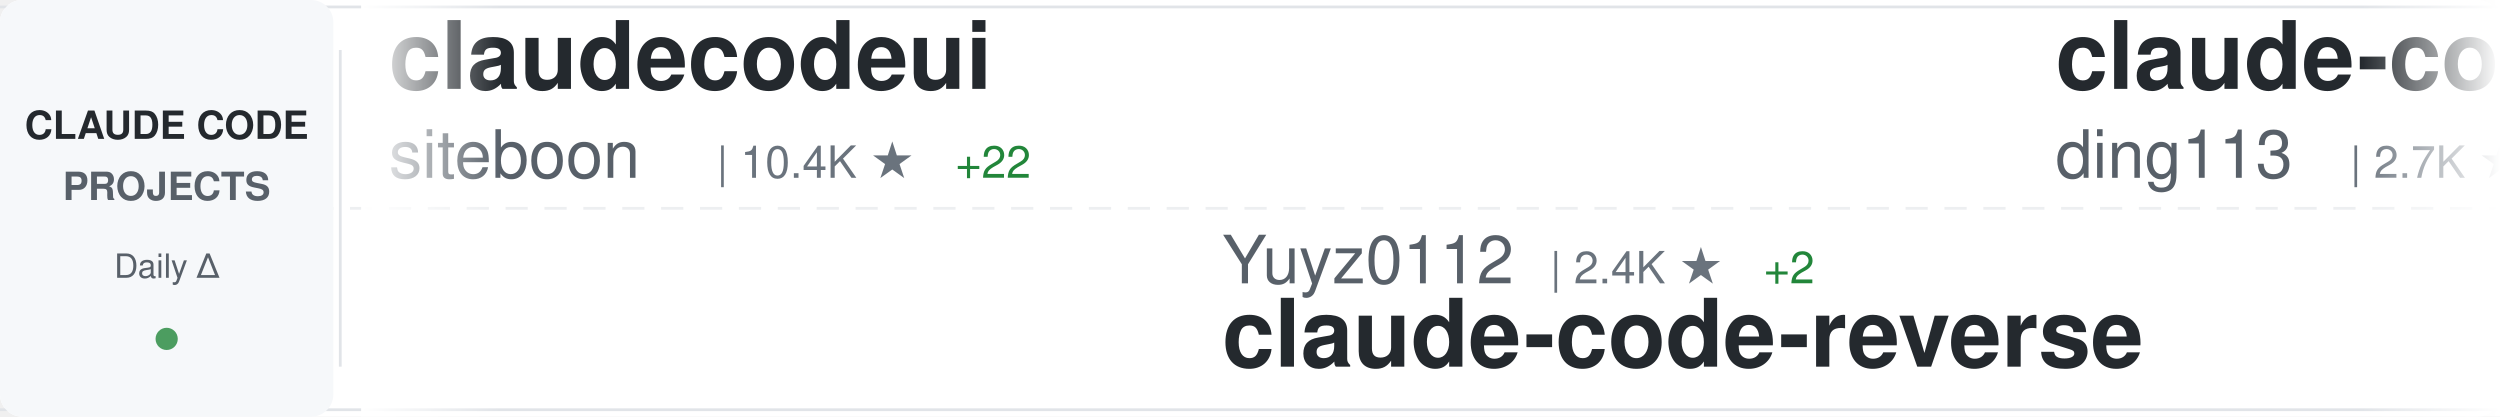
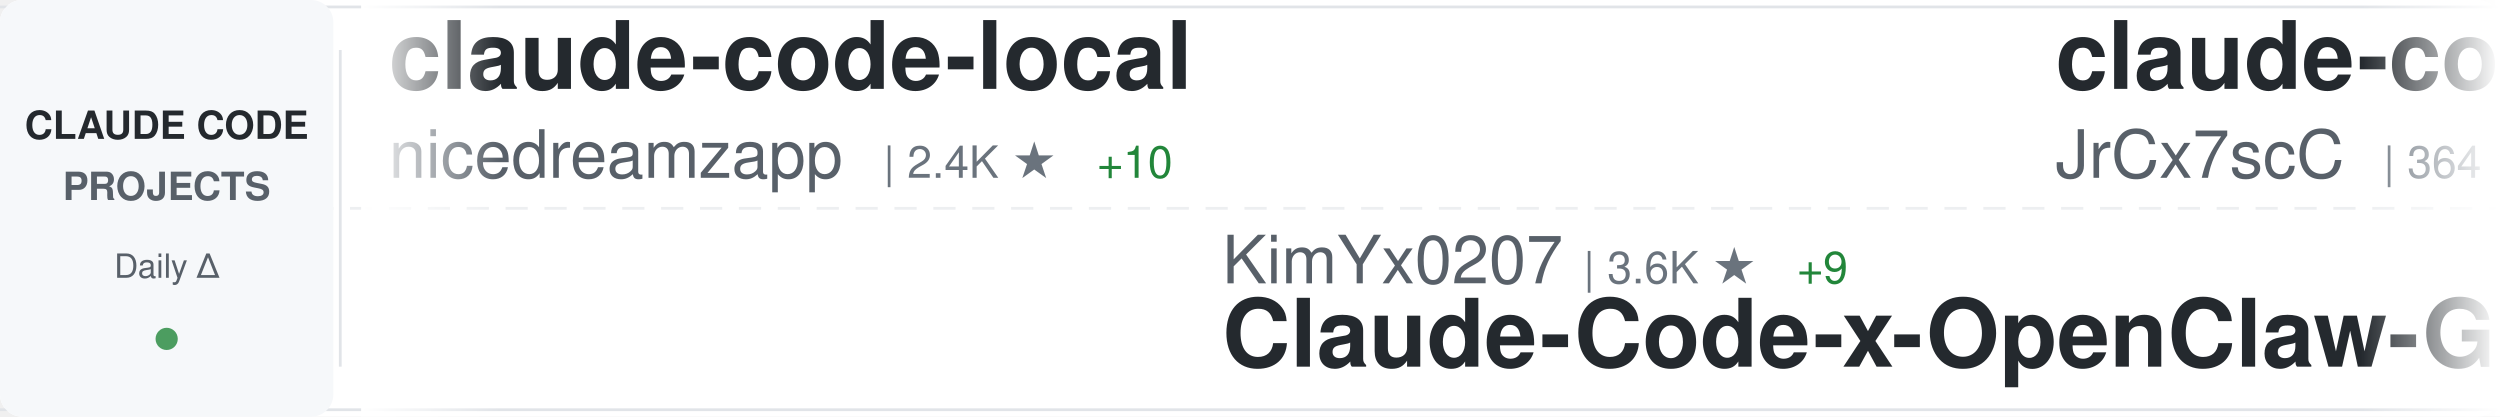
<svg xmlns="http://www.w3.org/2000/svg" width="900" height="150">
  <defs>
    <linearGradient id="awesomeLeftFade" x1="0%" y1="0%" x2="100%" y2="0%">
      <stop offset="0%" style="stop-color:#ffffff;stop-opacity:1" />
      <stop offset="100%" style="stop-color:#ffffff;stop-opacity:0" />
    </linearGradient>
    <linearGradient id="awesomeRightFade" x1="0%" y1="0%" x2="100%" y2="0%">
      <stop offset="0%" style="stop-color:#ffffff;stop-opacity:0" />
      <stop offset="100%" style="stop-color:#ffffff;stop-opacity:1" />
    </linearGradient>
  </defs>
  <rect width="900" height="150" fill="#ffffff" rx="8" />
  <rect x="0" y="2" width="900" height="1" fill="#e1e4e8" />
  <rect x="0" y="147" width="900" height="1" fill="#e1e4e8" />
  <line x1="0" y1="75" x2="900" y2="75" stroke="#e1e4e8" stroke-width="1" stroke-dasharray="8 6" opacity="0.6" />
  <rect x="0" y="0" width="120" height="150" fill="#f6f8fa" rx="8" />
  <text x="60" y="50" font-family="-apple-system, BlinkMacSystemFont, 'Segoe UI', Helvetica, Arial, sans-serif" font-size="14" font-weight="600" fill="#24292e" text-anchor="middle">CLAUDE CODE</text>
  <text x="60" y="72" font-family="-apple-system, BlinkMacSystemFont, 'Segoe UI', Helvetica, Arial, sans-serif" font-size="14" font-weight="600" fill="#586069" text-anchor="middle">PROJECTS</text>
  <text x="60" y="100" font-family="-apple-system, BlinkMacSystemFont, 'Segoe UI', Helvetica, Arial, sans-serif" font-size="12" font-weight="500" fill="#586069" text-anchor="middle">Daily Δ</text>
  <circle cx="60" cy="122" r="4" fill="#22863a" opacity="0.8" />
  <rect x="122" y="18" width="1" height="114" fill="#e1e4e8" />
  <clipPath id="awesomeTickerClip">
    <rect x="130" y="0" width="770" height="150" />
  </clipPath>
  <g clip-path="url(#awesomeTickerClip)">
    <g id="awesomeTickerItems">
      <animateTransform attributeName="transform" attributeType="XML" type="translate" from="0 0" to="-3000 0" dur="54s" repeatCount="indefinite" />
      <g transform="translate(0, 0)">
-         <text x="140" y="32" font-family="-apple-system, BlinkMacSystemFont, 'Segoe UI', Helvetica, Arial, sans-serif" font-size="34" font-weight="600" fill="#24292e">claudecodeui</text>
-         <text x="140" y="64" font-family="-apple-system, BlinkMacSystemFont, 'Segoe UI', Helvetica, Arial, sans-serif" font-size="24" font-weight="400" fill="#586069">siteboon</text>
-         <text x="258" y="64" font-family="-apple-system, BlinkMacSystemFont, 'Segoe UI', Helvetica, Arial, sans-serif" font-size="16" font-weight="500" fill="#6a737d">| 10.4K ★</text>
-         <text x="344" y="64" font-family="-apple-system, BlinkMacSystemFont, 'Segoe UI', Helvetica, Arial, sans-serif" font-size="16" font-weight="500" fill="#22863a"> +22</text>
+         <text x="140" y="32" font-family="-apple-system, BlinkMacSystemFont, 'Segoe UI', Helvetica, Arial, sans-serif" font-size="34" font-weight="600" fill="#24292e">claude-code-local</text>
+         <text x="140" y="64" font-family="-apple-system, BlinkMacSystemFont, 'Segoe UI', Helvetica, Arial, sans-serif" font-size="24" font-weight="400" fill="#586069">nicedreamzapp</text>
+         <text x="318" y="64" font-family="-apple-system, BlinkMacSystemFont, 'Segoe UI', Helvetica, Arial, sans-serif" font-size="16" font-weight="500" fill="#6a737d">| 2.4K ★</text>
+         <text x="395" y="64" font-family="-apple-system, BlinkMacSystemFont, 'Segoe UI', Helvetica, Arial, sans-serif" font-size="16" font-weight="500" fill="#22863a"> +10</text>
      </g>
      <g transform="translate(300, 0)">
-         <text x="140" y="102" font-family="-apple-system, BlinkMacSystemFont, 'Segoe UI', Helvetica, Arial, sans-serif" font-size="24" font-weight="400" fill="#586069">Yuyz0112</text>
-         <text x="258" y="102" font-family="-apple-system, BlinkMacSystemFont, 'Segoe UI', Helvetica, Arial, sans-serif" font-size="16" font-weight="500" fill="#6a737d">| 2.4K ★</text>
-         <text x="335" y="102" font-family="-apple-system, BlinkMacSystemFont, 'Segoe UI', Helvetica, Arial, sans-serif" font-size="16" font-weight="500" fill="#22863a"> +2</text>
-         <text x="140" y="132" font-family="-apple-system, BlinkMacSystemFont, 'Segoe UI', Helvetica, Arial, sans-serif" font-size="34" font-weight="600" fill="#24292e">claude-code-reverse</text>
+         <text x="140" y="102" font-family="-apple-system, BlinkMacSystemFont, 'Segoe UI', Helvetica, Arial, sans-serif" font-size="24" font-weight="400" fill="#586069">KimYx0207</text>
+         <text x="270" y="102" font-family="-apple-system, BlinkMacSystemFont, 'Segoe UI', Helvetica, Arial, sans-serif" font-size="16" font-weight="500" fill="#6a737d">| 3.6K ★</text>
+         <text x="347" y="102" font-family="-apple-system, BlinkMacSystemFont, 'Segoe UI', Helvetica, Arial, sans-serif" font-size="16" font-weight="500" fill="#22863a"> +9</text>
+         <text x="140" y="132" font-family="-apple-system, BlinkMacSystemFont, 'Segoe UI', Helvetica, Arial, sans-serif" font-size="34" font-weight="600" fill="#24292e">Claude-Code-x-OpenClaw-G...</text>
      </g>
      <g transform="translate(600, 0)">
-         <text x="140" y="32" font-family="-apple-system, BlinkMacSystemFont, 'Segoe UI', Helvetica, Arial, sans-serif" font-size="34" font-weight="600" fill="#24292e">claude-code-hub</text>
-         <text x="140" y="64" font-family="-apple-system, BlinkMacSystemFont, 'Segoe UI', Helvetica, Arial, sans-serif" font-size="24" font-weight="400" fill="#586069">ding113</text>
-         <text x="246" y="64" font-family="-apple-system, BlinkMacSystemFont, 'Segoe UI', Helvetica, Arial, sans-serif" font-size="16" font-weight="500" fill="#6a737d">| 2.7K ★</text>
-         <text x="323" y="64" font-family="-apple-system, BlinkMacSystemFont, 'Segoe UI', Helvetica, Arial, sans-serif" font-size="16" font-weight="500" fill="#22863a"> +6</text>
+         <text x="140" y="32" font-family="-apple-system, BlinkMacSystemFont, 'Segoe UI', Helvetica, Arial, sans-serif" font-size="34" font-weight="600" fill="#24292e">claude-code-source</text>
+         <text x="140" y="64" font-family="-apple-system, BlinkMacSystemFont, 'Segoe UI', Helvetica, Arial, sans-serif" font-size="24" font-weight="400" fill="#586069">JrCx7scC</text>
+         <text x="258" y="64" font-family="-apple-system, BlinkMacSystemFont, 'Segoe UI', Helvetica, Arial, sans-serif" font-size="16" font-weight="500" fill="#6a737d">| 364 ★</text>
      </g>
      <g transform="translate(900, 0)">
-         <text x="140" y="102" font-family="-apple-system, BlinkMacSystemFont, 'Segoe UI', Helvetica, Arial, sans-serif" font-size="24" font-weight="400" fill="#586069">anthropics</text>
-         <text x="282" y="102" font-family="-apple-system, BlinkMacSystemFont, 'Segoe UI', Helvetica, Arial, sans-serif" font-size="16" font-weight="500" fill="#6a737d">| 804 ★</text>
-         <text x="350" y="102" font-family="-apple-system, BlinkMacSystemFont, 'Segoe UI', Helvetica, Arial, sans-serif" font-size="16" font-weight="500" fill="#22863a"> +1</text>
-         <text x="140" y="132" font-family="-apple-system, BlinkMacSystemFont, 'Segoe UI', Helvetica, Arial, sans-serif" font-size="34" font-weight="600" fill="#24292e">claude-code-base-action</text>
+         <text x="140" y="102" font-family="-apple-system, BlinkMacSystemFont, 'Segoe UI', Helvetica, Arial, sans-serif" font-size="24" font-weight="400" fill="#586069">repowise-dev</text>
+         <text x="306" y="102" font-family="-apple-system, BlinkMacSystemFont, 'Segoe UI', Helvetica, Arial, sans-serif" font-size="16" font-weight="500" fill="#6a737d">| 984 ★</text>
+         <text x="374" y="102" font-family="-apple-system, BlinkMacSystemFont, 'Segoe UI', Helvetica, Arial, sans-serif" font-size="16" font-weight="500" fill="#22863a"> +1</text>
+         <text x="140" y="132" font-family="-apple-system, BlinkMacSystemFont, 'Segoe UI', Helvetica, Arial, sans-serif" font-size="34" font-weight="600" fill="#24292e">claude-code-prompts</text>
      </g>
      <g transform="translate(1200, 0)">
-         <text x="140" y="32" font-family="-apple-system, BlinkMacSystemFont, 'Segoe UI', Helvetica, Arial, sans-serif" font-size="34" font-weight="600" fill="#24292e">claude-code-settings</text>
-         <text x="140" y="64" font-family="-apple-system, BlinkMacSystemFont, 'Segoe UI', Helvetica, Arial, sans-serif" font-size="24" font-weight="400" fill="#586069">feiskyer</text>
-         <text x="258" y="64" font-family="-apple-system, BlinkMacSystemFont, 'Segoe UI', Helvetica, Arial, sans-serif" font-size="16" font-weight="500" fill="#6a737d">| 1.5K ★</text>
-         <text x="335" y="64" font-family="-apple-system, BlinkMacSystemFont, 'Segoe UI', Helvetica, Arial, sans-serif" font-size="16" font-weight="500" fill="#22863a"> +3</text>
+         <text x="140" y="32" font-family="-apple-system, BlinkMacSystemFont, 'Segoe UI', Helvetica, Arial, sans-serif" font-size="34" font-weight="600" fill="#24292e">ralph</text>
+         <text x="140" y="64" font-family="-apple-system, BlinkMacSystemFont, 'Segoe UI', Helvetica, Arial, sans-serif" font-size="24" font-weight="400" fill="#586069">snarktank</text>
+         <text x="270" y="64" font-family="-apple-system, BlinkMacSystemFont, 'Segoe UI', Helvetica, Arial, sans-serif" font-size="16" font-weight="500" fill="#6a737d">| 18.3K ★</text>
+         <text x="356" y="64" font-family="-apple-system, BlinkMacSystemFont, 'Segoe UI', Helvetica, Arial, sans-serif" font-size="16" font-weight="500" fill="#22863a"> +62</text>
      </g>
      <g transform="translate(1500, 0)">
-         <text x="140" y="102" font-family="-apple-system, BlinkMacSystemFont, 'Segoe UI', Helvetica, Arial, sans-serif" font-size="24" font-weight="400" fill="#586069">bfly123</text>
-         <text x="246" y="102" font-family="-apple-system, BlinkMacSystemFont, 'Segoe UI', Helvetica, Arial, sans-serif" font-size="16" font-weight="500" fill="#6a737d">| 2.4K ★</text>
-         <text x="323" y="102" font-family="-apple-system, BlinkMacSystemFont, 'Segoe UI', Helvetica, Arial, sans-serif" font-size="16" font-weight="500" fill="#22863a"> +10</text>
-         <text x="140" y="132" font-family="-apple-system, BlinkMacSystemFont, 'Segoe UI', Helvetica, Arial, sans-serif" font-size="34" font-weight="600" fill="#24292e">claude_codex_bridge</text>
+         <text x="140" y="102" font-family="-apple-system, BlinkMacSystemFont, 'Segoe UI', Helvetica, Arial, sans-serif" font-size="24" font-weight="400" fill="#586069">Windy3f3f3f3f</text>
+         <text x="318" y="102" font-family="-apple-system, BlinkMacSystemFont, 'Segoe UI', Helvetica, Arial, sans-serif" font-size="16" font-weight="500" fill="#6a737d">| 1.1K ★</text>
+         <text x="395" y="102" font-family="-apple-system, BlinkMacSystemFont, 'Segoe UI', Helvetica, Arial, sans-serif" font-size="16" font-weight="500" fill="#22863a"> +7</text>
+         <text x="140" y="132" font-family="-apple-system, BlinkMacSystemFont, 'Segoe UI', Helvetica, Arial, sans-serif" font-size="34" font-weight="600" fill="#24292e">claude-code-from-scratch</text>
      </g>
      <g transform="translate(1800, 0)">
-         <text x="140" y="32" font-family="-apple-system, BlinkMacSystemFont, 'Segoe UI', Helvetica, Arial, sans-serif" font-size="34" font-weight="600" fill="#24292e">claude-code-rust</text>
-         <text x="140" y="64" font-family="-apple-system, BlinkMacSystemFont, 'Segoe UI', Helvetica, Arial, sans-serif" font-size="24" font-weight="400" fill="#586069">lorryjovens-hub</text>
-         <text x="342" y="64" font-family="-apple-system, BlinkMacSystemFont, 'Segoe UI', Helvetica, Arial, sans-serif" font-size="16" font-weight="500" fill="#6a737d">| 1.5K ★</text>
-         <text x="419" y="64" font-family="-apple-system, BlinkMacSystemFont, 'Segoe UI', Helvetica, Arial, sans-serif" font-size="16" font-weight="500" fill="#22863a"> +7</text>
+         <text x="140" y="32" font-family="-apple-system, BlinkMacSystemFont, 'Segoe UI', Helvetica, Arial, sans-serif" font-size="34" font-weight="600" fill="#24292e">awesome-claude-code-tool...</text>
+         <text x="140" y="64" font-family="-apple-system, BlinkMacSystemFont, 'Segoe UI', Helvetica, Arial, sans-serif" font-size="24" font-weight="400" fill="#586069">rohitg00</text>
+         <text x="258" y="64" font-family="-apple-system, BlinkMacSystemFont, 'Segoe UI', Helvetica, Arial, sans-serif" font-size="16" font-weight="500" fill="#6a737d">| 1.5K ★</text>
+         <text x="335" y="64" font-family="-apple-system, BlinkMacSystemFont, 'Segoe UI', Helvetica, Arial, sans-serif" font-size="16" font-weight="500" fill="#22863a"> +11</text>
      </g>
      <g transform="translate(2100, 0)">
-         <text x="140" y="102" font-family="-apple-system, BlinkMacSystemFont, 'Segoe UI', Helvetica, Arial, sans-serif" font-size="24" font-weight="400" fill="#586069">pengchengneo</text>
-         <text x="306" y="102" font-family="-apple-system, BlinkMacSystemFont, 'Segoe UI', Helvetica, Arial, sans-serif" font-size="16" font-weight="500" fill="#6a737d">| 1.3K ★</text>
-         <text x="140" y="132" font-family="-apple-system, BlinkMacSystemFont, 'Segoe UI', Helvetica, Arial, sans-serif" font-size="34" font-weight="600" fill="#24292e">Claude-Code</text>
+         <text x="140" y="102" font-family="-apple-system, BlinkMacSystemFont, 'Segoe UI', Helvetica, Arial, sans-serif" font-size="24" font-weight="400" fill="#586069">ponponon</text>
+         <text x="258" y="102" font-family="-apple-system, BlinkMacSystemFont, 'Segoe UI', Helvetica, Arial, sans-serif" font-size="16" font-weight="500" fill="#6a737d">| 2.2K ★</text>
+         <text x="335" y="102" font-family="-apple-system, BlinkMacSystemFont, 'Segoe UI', Helvetica, Arial, sans-serif" font-size="16" font-weight="500" fill="#22863a"> +2</text>
+         <text x="140" y="132" font-family="-apple-system, BlinkMacSystemFont, 'Segoe UI', Helvetica, Arial, sans-serif" font-size="34" font-weight="600" fill="#24292e">claude_code_src</text>
      </g>
      <g transform="translate(2400, 0)">
-         <text x="140" y="32" font-family="-apple-system, BlinkMacSystemFont, 'Segoe UI', Helvetica, Arial, sans-serif" font-size="34" font-weight="600" fill="#24292e">claude-code-sourcemap</text>
-         <text x="140" y="64" font-family="-apple-system, BlinkMacSystemFont, 'Segoe UI', Helvetica, Arial, sans-serif" font-size="24" font-weight="400" fill="#586069">ChinaSiro</text>
-         <text x="270" y="64" font-family="-apple-system, BlinkMacSystemFont, 'Segoe UI', Helvetica, Arial, sans-serif" font-size="16" font-weight="500" fill="#6a737d">| 9.1K ★</text>
-         <text x="347" y="64" font-family="-apple-system, BlinkMacSystemFont, 'Segoe UI', Helvetica, Arial, sans-serif" font-size="16" font-weight="500" fill="#22863a"> +10</text>
+         <text x="140" y="32" font-family="-apple-system, BlinkMacSystemFont, 'Segoe UI', Helvetica, Arial, sans-serif" font-size="34" font-weight="600" fill="#24292e">Claude-Code-Game-Studios</text>
+         <text x="140" y="64" font-family="-apple-system, BlinkMacSystemFont, 'Segoe UI', Helvetica, Arial, sans-serif" font-size="24" font-weight="400" fill="#586069">Donchitos</text>
+         <text x="270" y="64" font-family="-apple-system, BlinkMacSystemFont, 'Segoe UI', Helvetica, Arial, sans-serif" font-size="16" font-weight="500" fill="#6a737d">| 16.9K ★</text>
+         <text x="356" y="64" font-family="-apple-system, BlinkMacSystemFont, 'Segoe UI', Helvetica, Arial, sans-serif" font-size="16" font-weight="500" fill="#22863a"> +73</text>
      </g>
      <g transform="translate(2700, 0)">
-         <text x="140" y="102" font-family="-apple-system, BlinkMacSystemFont, 'Segoe UI', Helvetica, Arial, sans-serif" font-size="24" font-weight="400" fill="#586069">forrestchang</text>
-         <text x="306" y="102" font-family="-apple-system, BlinkMacSystemFont, 'Segoe UI', Helvetica, Arial, sans-serif" font-size="16" font-weight="500" fill="#6a737d">| 104.5K ★</text>
-         <text x="401" y="102" font-family="-apple-system, BlinkMacSystemFont, 'Segoe UI', Helvetica, Arial, sans-serif" font-size="16" font-weight="500" fill="#22863a"> +2.2K</text>
-         <text x="140" y="132" font-family="-apple-system, BlinkMacSystemFont, 'Segoe UI', Helvetica, Arial, sans-serif" font-size="34" font-weight="600" fill="#24292e">andrej-karpathy-skills</text>
+         <text x="140" y="102" font-family="-apple-system, BlinkMacSystemFont, 'Segoe UI', Helvetica, Arial, sans-serif" font-size="24" font-weight="400" fill="#586069">diet103</text>
+         <text x="246" y="102" font-family="-apple-system, BlinkMacSystemFont, 'Segoe UI', Helvetica, Arial, sans-serif" font-size="16" font-weight="500" fill="#6a737d">| 9.6K ★</text>
+         <text x="323" y="102" font-family="-apple-system, BlinkMacSystemFont, 'Segoe UI', Helvetica, Arial, sans-serif" font-size="16" font-weight="500" fill="#22863a"> +3</text>
+         <text x="140" y="132" font-family="-apple-system, BlinkMacSystemFont, 'Segoe UI', Helvetica, Arial, sans-serif" font-size="34" font-weight="600" fill="#24292e">claude-code-infrastructu...</text>
      </g>
      <g transform="translate(3000, 0)">
-         <text x="140" y="32" font-family="-apple-system, BlinkMacSystemFont, 'Segoe UI', Helvetica, Arial, sans-serif" font-size="34" font-weight="600" fill="#24292e">claudecodeui</text>
-         <text x="140" y="64" font-family="-apple-system, BlinkMacSystemFont, 'Segoe UI', Helvetica, Arial, sans-serif" font-size="24" font-weight="400" fill="#586069">siteboon</text>
-         <text x="258" y="64" font-family="-apple-system, BlinkMacSystemFont, 'Segoe UI', Helvetica, Arial, sans-serif" font-size="16" font-weight="500" fill="#6a737d">| 10.4K ★</text>
-         <text x="344" y="64" font-family="-apple-system, BlinkMacSystemFont, 'Segoe UI', Helvetica, Arial, sans-serif" font-size="16" font-weight="500" fill="#22863a"> +22</text>
+         <text x="140" y="32" font-family="-apple-system, BlinkMacSystemFont, 'Segoe UI', Helvetica, Arial, sans-serif" font-size="34" font-weight="600" fill="#24292e">claude-code-local</text>
+         <text x="140" y="64" font-family="-apple-system, BlinkMacSystemFont, 'Segoe UI', Helvetica, Arial, sans-serif" font-size="24" font-weight="400" fill="#586069">nicedreamzapp</text>
+         <text x="318" y="64" font-family="-apple-system, BlinkMacSystemFont, 'Segoe UI', Helvetica, Arial, sans-serif" font-size="16" font-weight="500" fill="#6a737d">| 2.4K ★</text>
+         <text x="395" y="64" font-family="-apple-system, BlinkMacSystemFont, 'Segoe UI', Helvetica, Arial, sans-serif" font-size="16" font-weight="500" fill="#22863a"> +10</text>
      </g>
      <g transform="translate(3300, 0)">
-         <text x="140" y="102" font-family="-apple-system, BlinkMacSystemFont, 'Segoe UI', Helvetica, Arial, sans-serif" font-size="24" font-weight="400" fill="#586069">Yuyz0112</text>
-         <text x="258" y="102" font-family="-apple-system, BlinkMacSystemFont, 'Segoe UI', Helvetica, Arial, sans-serif" font-size="16" font-weight="500" fill="#6a737d">| 2.4K ★</text>
-         <text x="335" y="102" font-family="-apple-system, BlinkMacSystemFont, 'Segoe UI', Helvetica, Arial, sans-serif" font-size="16" font-weight="500" fill="#22863a"> +2</text>
-         <text x="140" y="132" font-family="-apple-system, BlinkMacSystemFont, 'Segoe UI', Helvetica, Arial, sans-serif" font-size="34" font-weight="600" fill="#24292e">claude-code-reverse</text>
+         <text x="140" y="102" font-family="-apple-system, BlinkMacSystemFont, 'Segoe UI', Helvetica, Arial, sans-serif" font-size="24" font-weight="400" fill="#586069">KimYx0207</text>
+         <text x="270" y="102" font-family="-apple-system, BlinkMacSystemFont, 'Segoe UI', Helvetica, Arial, sans-serif" font-size="16" font-weight="500" fill="#6a737d">| 3.6K ★</text>
+         <text x="347" y="102" font-family="-apple-system, BlinkMacSystemFont, 'Segoe UI', Helvetica, Arial, sans-serif" font-size="16" font-weight="500" fill="#22863a"> +9</text>
+         <text x="140" y="132" font-family="-apple-system, BlinkMacSystemFont, 'Segoe UI', Helvetica, Arial, sans-serif" font-size="34" font-weight="600" fill="#24292e">Claude-Code-x-OpenClaw-G...</text>
      </g>
      <g transform="translate(3600, 0)">
-         <text x="140" y="32" font-family="-apple-system, BlinkMacSystemFont, 'Segoe UI', Helvetica, Arial, sans-serif" font-size="34" font-weight="600" fill="#24292e">claude-code-hub</text>
-         <text x="140" y="64" font-family="-apple-system, BlinkMacSystemFont, 'Segoe UI', Helvetica, Arial, sans-serif" font-size="24" font-weight="400" fill="#586069">ding113</text>
-         <text x="246" y="64" font-family="-apple-system, BlinkMacSystemFont, 'Segoe UI', Helvetica, Arial, sans-serif" font-size="16" font-weight="500" fill="#6a737d">| 2.7K ★</text>
-         <text x="323" y="64" font-family="-apple-system, BlinkMacSystemFont, 'Segoe UI', Helvetica, Arial, sans-serif" font-size="16" font-weight="500" fill="#22863a"> +6</text>
+         <text x="140" y="32" font-family="-apple-system, BlinkMacSystemFont, 'Segoe UI', Helvetica, Arial, sans-serif" font-size="34" font-weight="600" fill="#24292e">claude-code-source</text>
+         <text x="140" y="64" font-family="-apple-system, BlinkMacSystemFont, 'Segoe UI', Helvetica, Arial, sans-serif" font-size="24" font-weight="400" fill="#586069">JrCx7scC</text>
+         <text x="258" y="64" font-family="-apple-system, BlinkMacSystemFont, 'Segoe UI', Helvetica, Arial, sans-serif" font-size="16" font-weight="500" fill="#6a737d">| 364 ★</text>
      </g>
      <g transform="translate(3900, 0)">
-         <text x="140" y="102" font-family="-apple-system, BlinkMacSystemFont, 'Segoe UI', Helvetica, Arial, sans-serif" font-size="24" font-weight="400" fill="#586069">anthropics</text>
-         <text x="282" y="102" font-family="-apple-system, BlinkMacSystemFont, 'Segoe UI', Helvetica, Arial, sans-serif" font-size="16" font-weight="500" fill="#6a737d">| 804 ★</text>
-         <text x="350" y="102" font-family="-apple-system, BlinkMacSystemFont, 'Segoe UI', Helvetica, Arial, sans-serif" font-size="16" font-weight="500" fill="#22863a"> +1</text>
-         <text x="140" y="132" font-family="-apple-system, BlinkMacSystemFont, 'Segoe UI', Helvetica, Arial, sans-serif" font-size="34" font-weight="600" fill="#24292e">claude-code-base-action</text>
+         <text x="140" y="102" font-family="-apple-system, BlinkMacSystemFont, 'Segoe UI', Helvetica, Arial, sans-serif" font-size="24" font-weight="400" fill="#586069">repowise-dev</text>
+         <text x="306" y="102" font-family="-apple-system, BlinkMacSystemFont, 'Segoe UI', Helvetica, Arial, sans-serif" font-size="16" font-weight="500" fill="#6a737d">| 984 ★</text>
+         <text x="374" y="102" font-family="-apple-system, BlinkMacSystemFont, 'Segoe UI', Helvetica, Arial, sans-serif" font-size="16" font-weight="500" fill="#22863a"> +1</text>
+         <text x="140" y="132" font-family="-apple-system, BlinkMacSystemFont, 'Segoe UI', Helvetica, Arial, sans-serif" font-size="34" font-weight="600" fill="#24292e">claude-code-prompts</text>
      </g>
    </g>
  </g>
  <rect x="130" y="0" width="50" height="150" fill="url(#awesomeLeftFade)" />
  <rect x="850" y="0" width="50" height="150" fill="url(#awesomeRightFade)" />
</svg>
